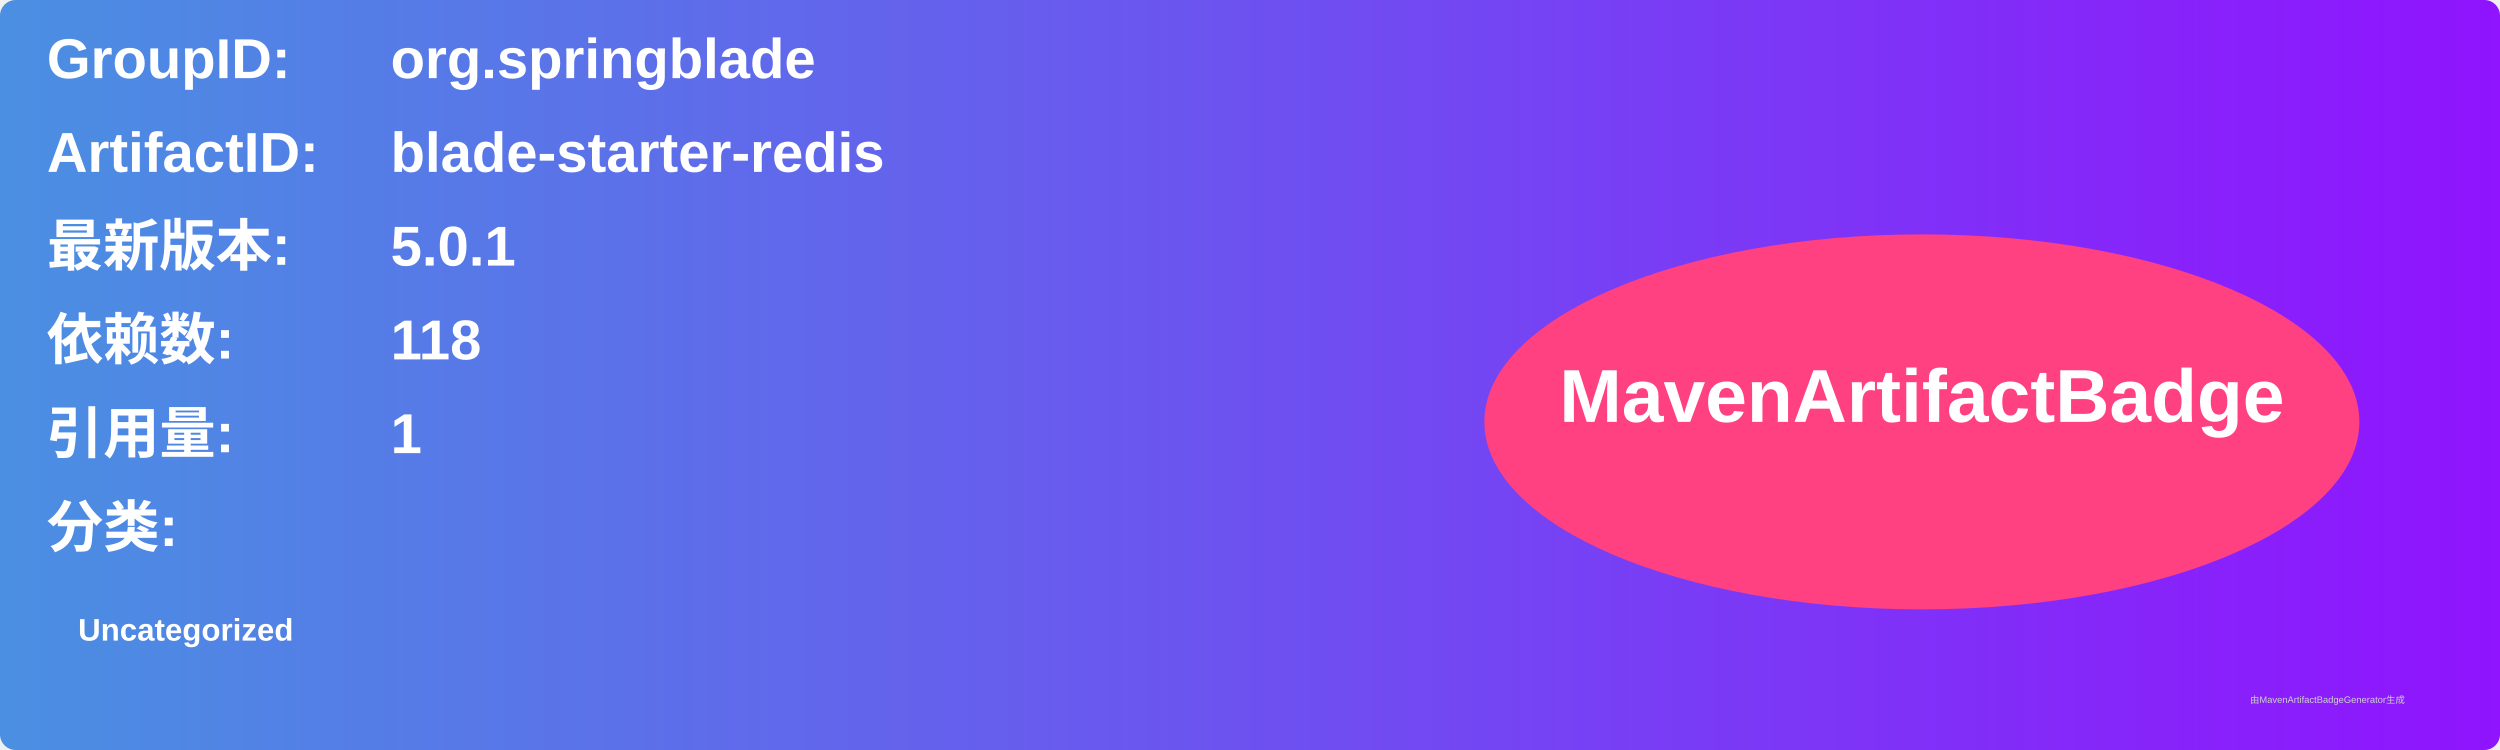
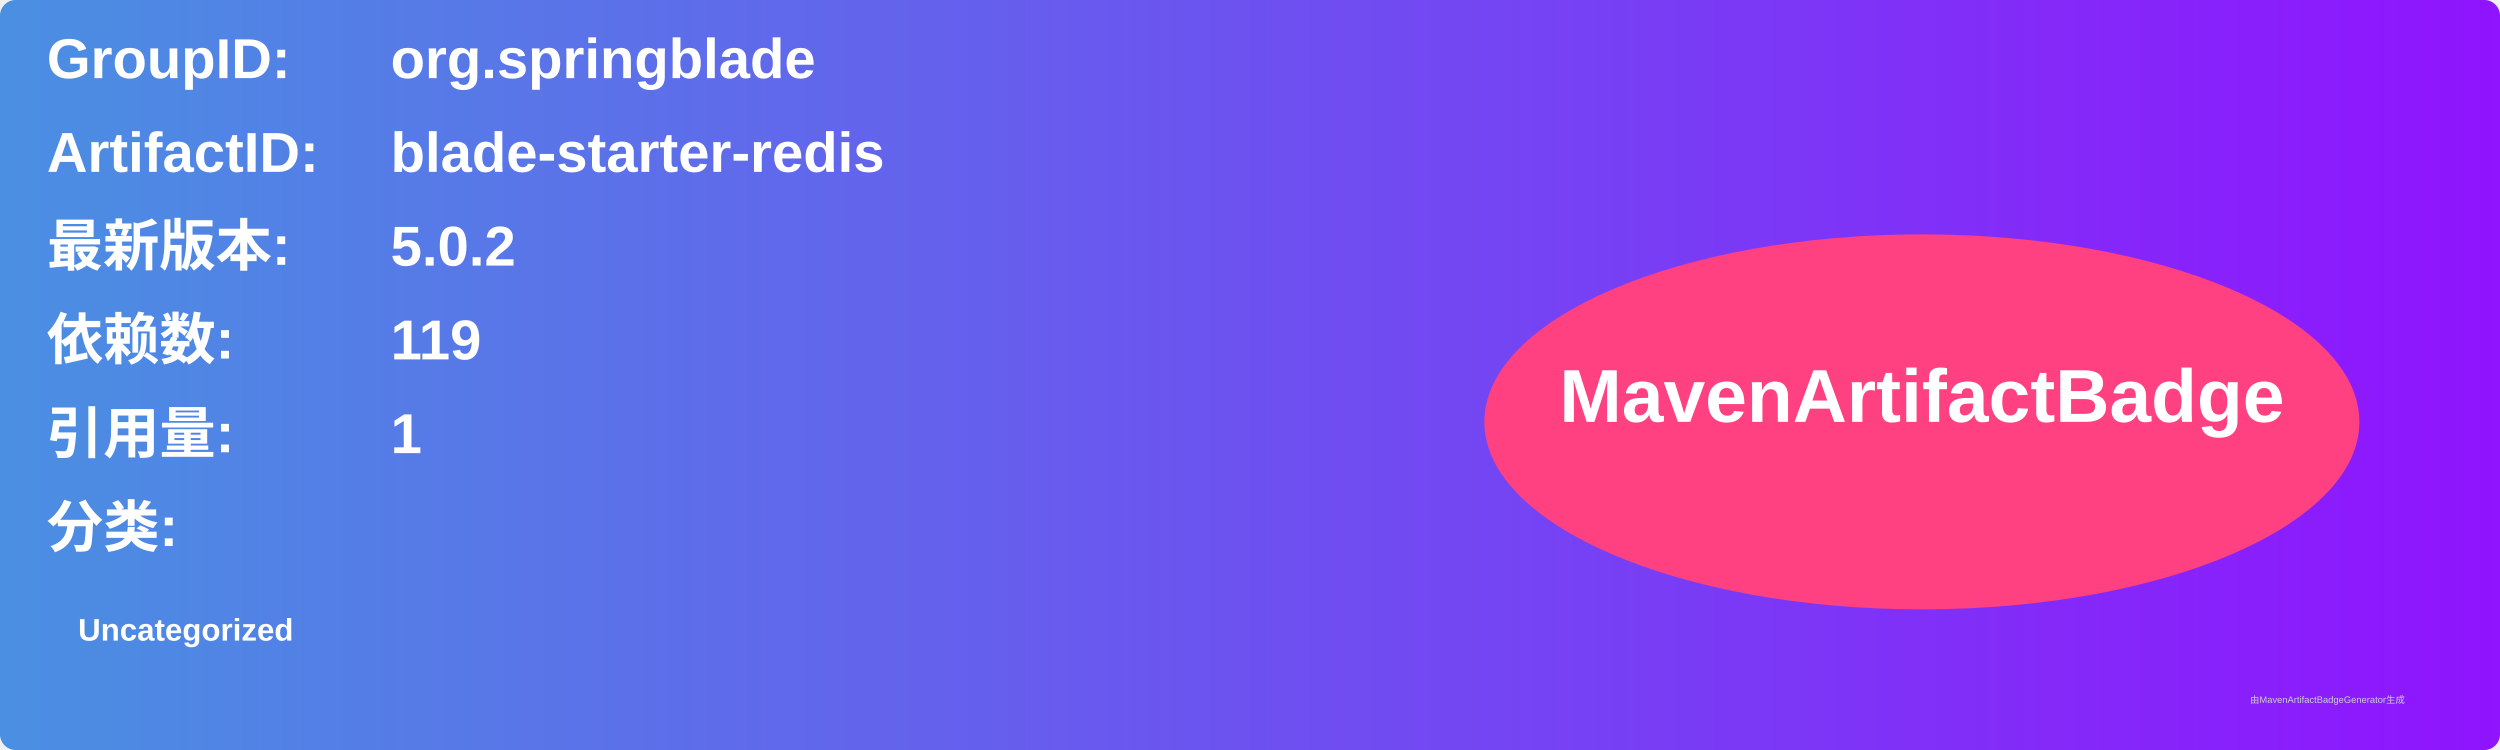
<svg xmlns="http://www.w3.org/2000/svg" width="800" height="240" viewBox="0 0 800 240">
  <linearGradient id="grad" x1="0%" y1="0%" x2="100%" y2="0%">
    <stop offset="0%" stop-color="#4a90e2" />
    <stop offset="100%" stop-color="#9013fe" />
  </linearGradient>
  <rect width="100%" height="100%" rx="5" ry="5" fill="url(#grad)" />
  <g transform="translate(15, 15)">
    <text x="0" y="10" font-family="Arial" font-size="18" fill="white" font-weight="bold" width="260">GroupID:</text>
    <text x="110" y="10" font-family="Arial" font-size="18" fill="white" font-weight="bold" width="460">org.springblade</text>
    <text x="0" y="40" font-family="Arial" font-size="18" fill="white" font-weight="bold" width="260">ArtifactID:</text>
    <text x="110" y="40" font-family="Arial" font-size="18" fill="white" font-weight="bold" width="460">blade-starter-redis</text>
    <text x="0" y="70" font-family="Arial" font-size="18" fill="white" font-weight="bold">最新版本:</text>
    <text x="110" y="70" font-family="Arial" font-size="18" fill="white" font-weight="bold">
-       <tspan font-weight="bold">5.0.1</tspan>
+       <tspan font-weight="bold">5.0.2</tspan>
    </text>
    <text x="0" y="100" font-family="Arial" font-size="18" fill="white" font-weight="bold">依赖数: </text>
    <text x="110" y="100" font-family="Arial" font-size="18" fill="white">
-       <tspan font-weight="bold">118</tspan>
+       <tspan font-weight="bold">119</tspan>
    </text>
    <text x="0" y="130" font-family="Arial" font-size="18" fill="white" font-weight="bold">引用量: </text>
    <text x="110" y="130" font-family="Arial" font-size="18" fill="white">
      <tspan font-weight="bold">1</tspan>
    </text>
    <text x="0" y="160" font-family="Arial" font-size="18" fill="white" font-weight="bold">分类:</text>
    <text x="10" y="190" font-family="Arial" font-size="10" fill="white">
      <tspan font-weight="bold">Uncategorized</tspan>
    </text>
    <ellipse cx="600" cy="120" rx="140" ry="60" fill="#ff4081" />
    <text x="600" y="120" text-anchor="middle" font-family="Arial" font-size="24" fill="white" font-weight="bold">MavenArtifactBadge</text>
  </g>
  <text x="720" y="225" font-family="Arial" font-size="3" fill="#d0d0d0">由MavenArtifactBadgeGenerator生成</text>
</svg>
